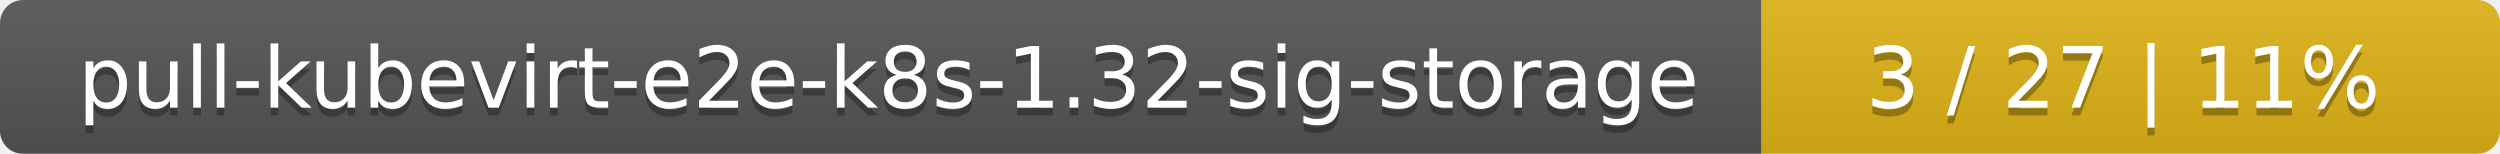
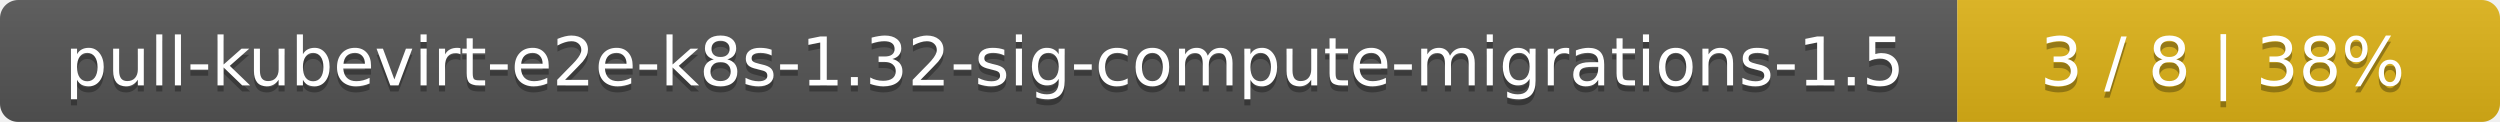
- <svg xmlns="http://www.w3.org/2000/svg" width="325" height="20">
+ <svg xmlns="http://www.w3.org/2000/svg" width="410" height="20">
  <linearGradient id="smooth" x2="0" y2="100%">
    <stop offset="0" stop-color="#bbb" stop-opacity=".1" />
    <stop offset="1" stop-opacity=".1" />
  </linearGradient>
  <mask id="round">
-     <rect width="325" height="20" rx="3" fill="#fff" />
+     <rect width="410" height="20" rx="3" fill="#fff" />
  </mask>
  <g mask="url(#round)">
-     <rect width="229" height="20" fill="#555" />
-     <rect x="229" width="96" height="20" fill="#dfb317" />
-     <rect width="325" height="20" fill="url(#smooth)" />
+     <rect width="321" height="20" fill="#555" />
+     <rect x="321" width="89" height="20" fill="#dfb317" />
+     <rect width="410" height="20" fill="url(#smooth)" />
  </g>
  <g fill="#fff" text-anchor="middle" font-family="DejaVu Sans,Verdana,Geneva,sans-serif" font-size="11">
-     <text x="115.5" y="15" fill="#010101" fill-opacity=".3">pull-kubevirt-e2e-k8s-1.32-sig-storage</text>
-     <text x="115.5" y="14">pull-kubevirt-e2e-k8s-1.32-sig-storage</text>
-     <text x="276" y="15" fill="#010101" fill-opacity=".3">3 / 27    |    11%</text>
-     <text x="276" y="14">3 / 27    |    11%</text>
+     <text x="161.5" y="15" fill="#010101" fill-opacity=".3">pull-kubevirt-e2e-k8s-1.32-sig-compute-migrations-1.5</text>
+     <text x="161.5" y="14">pull-kubevirt-e2e-k8s-1.32-sig-compute-migrations-1.5</text>
+     <text x="364.5" y="15" fill="#010101" fill-opacity=".3">3 / 8    |    38%</text>
+     <text x="364.5" y="14">3 / 8    |    38%</text>
  </g>
</svg>
